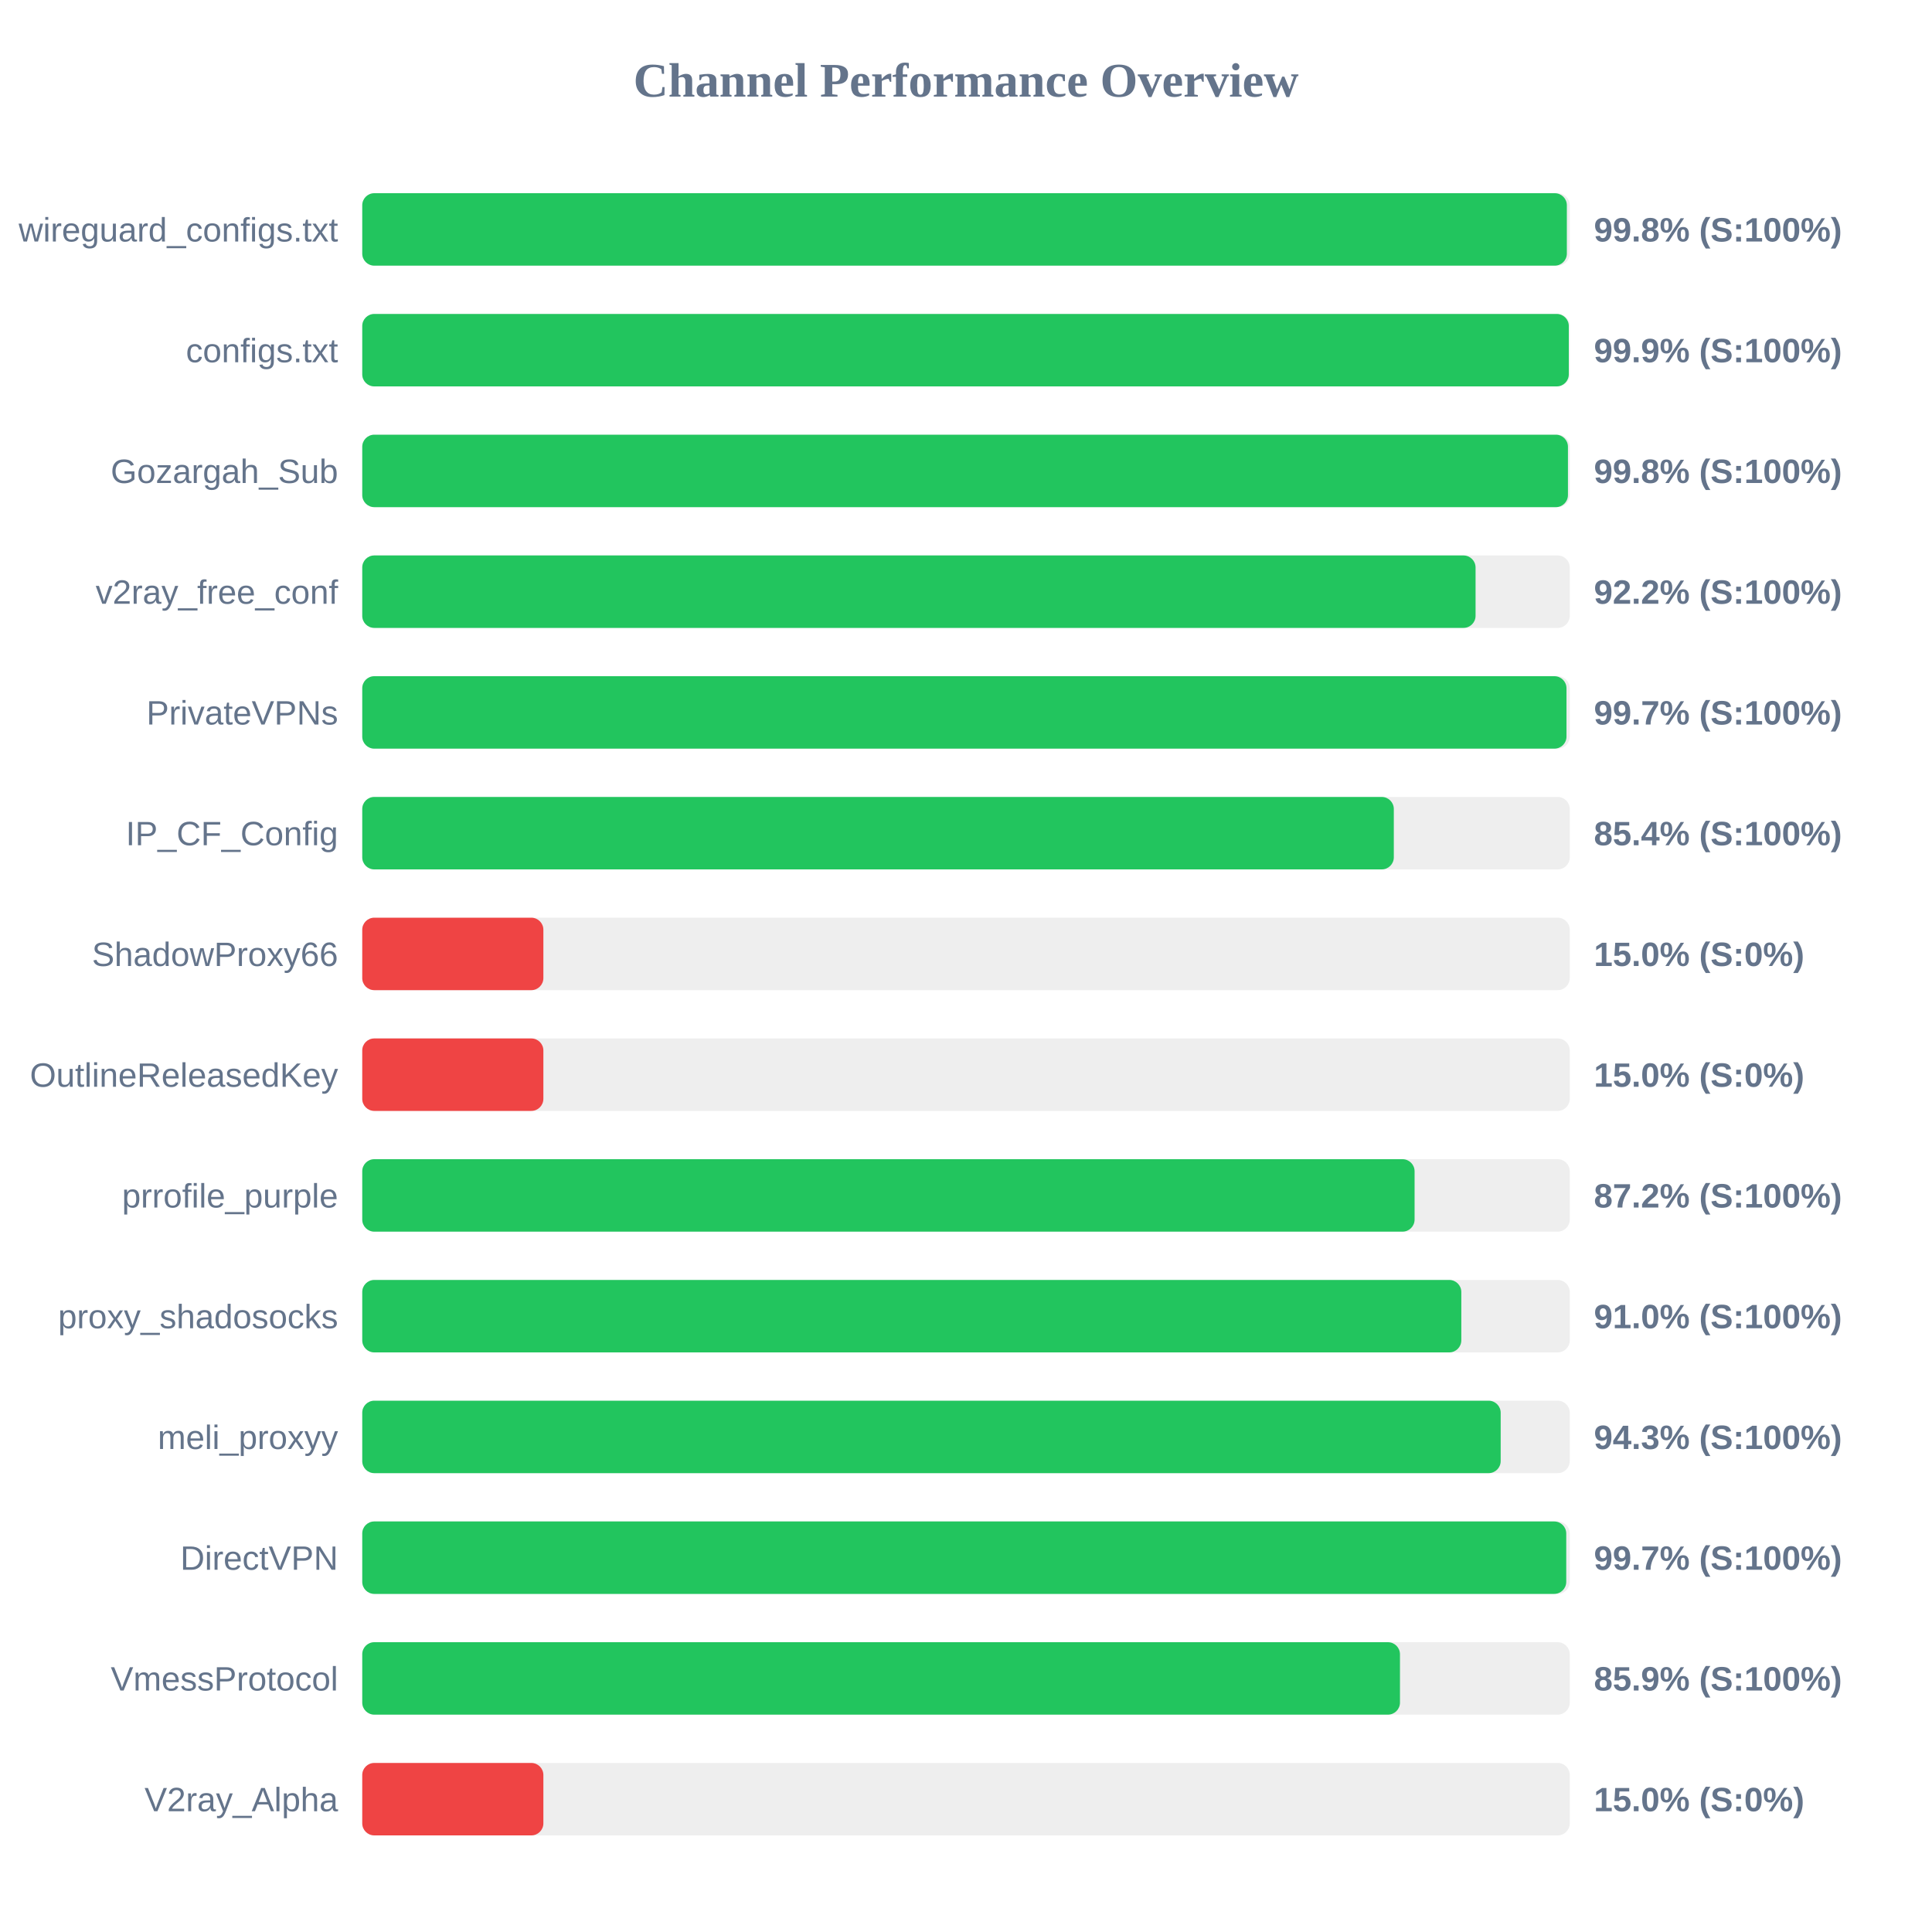
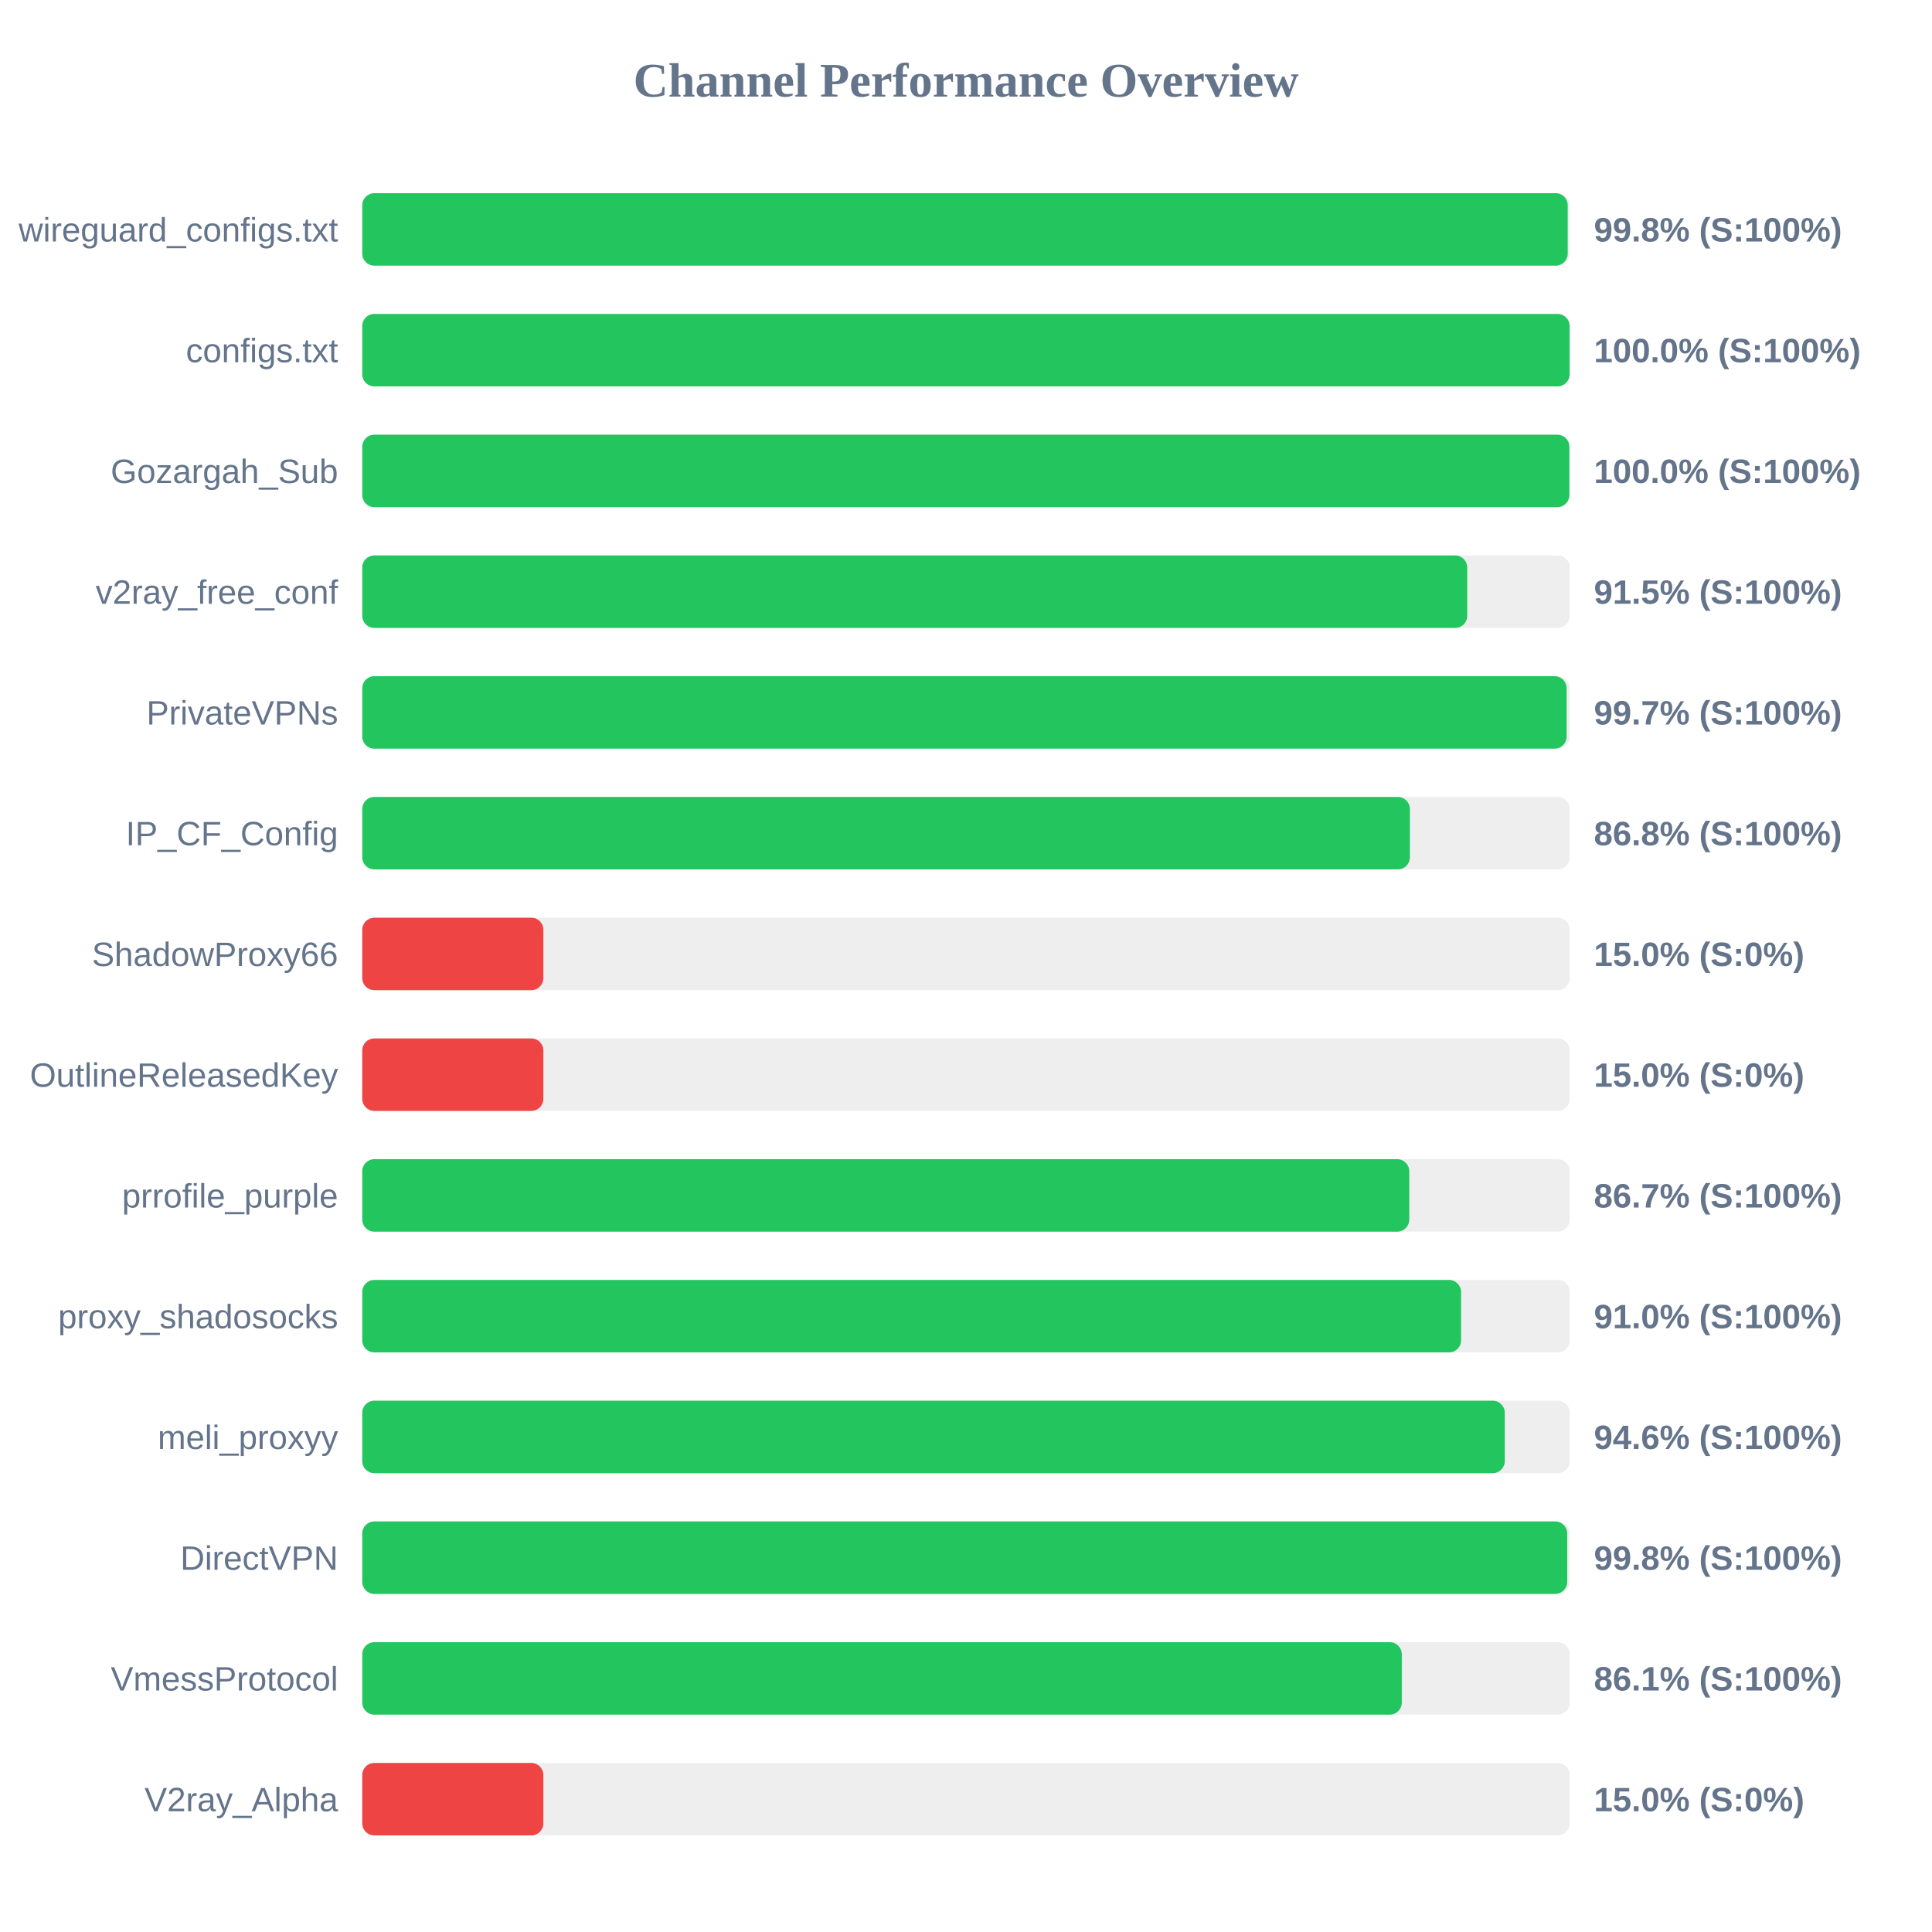
<svg xmlns="http://www.w3.org/2000/svg" width="800" height="800" version="1.1">
  <style>
        .row { font: 14px Arial; fill: #64748b; }
        .score { font: bold 14px Arial; fill: #64748b; }
    </style>
  <text x="400" y="40" text-anchor="middle" font-size="20px" font-weight="bold" fill="#64748b">Channel Performance Overview</text>
  <rect x="150" y="80" width="500" height="30" fill="#eee" rx="5" />
-   <rect x="150" y="80" width="498.8" height="30" fill="#22c55e" rx="5" />
+   <rect x="150" y="80" width="499.15" height="30" fill="#22c55e" rx="5" />
  <text x="140" y="100" text-anchor="end" class="row">wireguard_configs.txt</text>
  <text x="660" y="100" text-anchor="start" class="score">99.8% (S:100%)</text>
  <rect x="150" y="130" width="500" height="30" fill="#eee" rx="5" />
-   <rect x="150" y="130" width="499.6" height="30" fill="#22c55e" rx="5" />
+   <rect x="150" y="130" width="499.95" height="30" fill="#22c55e" rx="5" />
  <text x="140" y="150" text-anchor="end" class="row">configs.txt</text>
-   <text x="660" y="150" text-anchor="start" class="score">99.9% (S:100%)</text>
+   <text x="660" y="150" text-anchor="start" class="score">100.0% (S:100%)</text>
  <rect x="150" y="180" width="500" height="30" fill="#eee" rx="5" />
-   <rect x="150" y="180" width="499.25" height="30" fill="#22c55e" rx="5" />
+   <rect x="150" y="180" width="499.85" height="30" fill="#22c55e" rx="5" />
  <text x="140" y="200" text-anchor="end" class="row">Gozargah_Sub</text>
-   <text x="660" y="200" text-anchor="start" class="score">99.8% (S:100%)</text>
+   <text x="660" y="200" text-anchor="start" class="score">100.0% (S:100%)</text>
  <rect x="150" y="230" width="500" height="30" fill="#eee" rx="5" />
-   <rect x="150" y="230" width="461.0" height="30" fill="#22c55e" rx="5" />
+   <rect x="150" y="230" width="457.55" height="30" fill="#22c55e" rx="5" />
  <text x="140" y="250" text-anchor="end" class="row">v2ray_free_conf</text>
-   <text x="660" y="250" text-anchor="start" class="score">92.2% (S:100%)</text>
+   <text x="660" y="250" text-anchor="start" class="score">91.5% (S:100%)</text>
  <rect x="150" y="280" width="500" height="30" fill="#eee" rx="5" />
-   <rect x="150" y="280" width="498.65" height="30" fill="#22c55e" rx="5" />
+   <rect x="150" y="280" width="498.7" height="30" fill="#22c55e" rx="5" />
  <text x="140" y="300" text-anchor="end" class="row">PrivateVPNs</text>
  <text x="660" y="300" text-anchor="start" class="score">99.7% (S:100%)</text>
  <rect x="150" y="330" width="500" height="30" fill="#eee" rx="5" />
-   <rect x="150" y="330" width="427.15" height="30" fill="#22c55e" rx="5" />
+   <rect x="150" y="330" width="433.8" height="30" fill="#22c55e" rx="5" />
  <text x="140" y="350" text-anchor="end" class="row">IP_CF_Config</text>
-   <text x="660" y="350" text-anchor="start" class="score">85.4% (S:100%)</text>
+   <text x="660" y="350" text-anchor="start" class="score">86.8% (S:100%)</text>
  <rect x="150" y="380" width="500" height="30" fill="#eee" rx="5" />
  <rect x="150" y="380" width="75.0" height="30" fill="#ef4444" rx="5" />
  <text x="140" y="400" text-anchor="end" class="row">ShadowProxy66</text>
  <text x="660" y="400" text-anchor="start" class="score">15.0% (S:0%)</text>
  <rect x="150" y="430" width="500" height="30" fill="#eee" rx="5" />
  <rect x="150" y="430" width="75.0" height="30" fill="#ef4444" rx="5" />
  <text x="140" y="450" text-anchor="end" class="row">OutlineReleasedKey</text>
  <text x="660" y="450" text-anchor="start" class="score">15.0% (S:0%)</text>
  <rect x="150" y="480" width="500" height="30" fill="#eee" rx="5" />
-   <rect x="150" y="480" width="435.75" height="30" fill="#22c55e" rx="5" />
+   <rect x="150" y="480" width="433.55" height="30" fill="#22c55e" rx="5" />
  <text x="140" y="500" text-anchor="end" class="row">prrofile_purple</text>
-   <text x="660" y="500" text-anchor="start" class="score">87.2% (S:100%)</text>
+   <text x="660" y="500" text-anchor="start" class="score">86.7% (S:100%)</text>
  <rect x="150" y="530" width="500" height="30" fill="#eee" rx="5" />
-   <rect x="150" y="530" width="455.1" height="30" fill="#22c55e" rx="5" />
+   <rect x="150" y="530" width="455.0" height="30" fill="#22c55e" rx="5" />
  <text x="140" y="550" text-anchor="end" class="row">proxy_shadosocks</text>
  <text x="660" y="550" text-anchor="start" class="score">91.0% (S:100%)</text>
  <rect x="150" y="580" width="500" height="30" fill="#eee" rx="5" />
-   <rect x="150" y="580" width="471.4" height="30" fill="#22c55e" rx="5" />
+   <rect x="150" y="580" width="473.1" height="30" fill="#22c55e" rx="5" />
  <text x="140" y="600" text-anchor="end" class="row">meli_proxyy</text>
-   <text x="660" y="600" text-anchor="start" class="score">94.3% (S:100%)</text>
+   <text x="660" y="600" text-anchor="start" class="score">94.6% (S:100%)</text>
  <rect x="150" y="630" width="500" height="30" fill="#eee" rx="5" />
-   <rect x="150" y="630" width="498.55" height="30" fill="#22c55e" rx="5" />
+   <rect x="150" y="630" width="498.95" height="30" fill="#22c55e" rx="5" />
  <text x="140" y="650" text-anchor="end" class="row">DirectVPN</text>
-   <text x="660" y="650" text-anchor="start" class="score">99.7% (S:100%)</text>
+   <text x="660" y="650" text-anchor="start" class="score">99.8% (S:100%)</text>
  <rect x="150" y="680" width="500" height="30" fill="#eee" rx="5" />
-   <rect x="150" y="680" width="429.7" height="30" fill="#22c55e" rx="5" />
+   <rect x="150" y="680" width="430.45" height="30" fill="#22c55e" rx="5" />
  <text x="140" y="700" text-anchor="end" class="row">VmessProtocol</text>
-   <text x="660" y="700" text-anchor="start" class="score">85.9% (S:100%)</text>
+   <text x="660" y="700" text-anchor="start" class="score">86.1% (S:100%)</text>
  <rect x="150" y="730" width="500" height="30" fill="#eee" rx="5" />
  <rect x="150" y="730" width="75.0" height="30" fill="#ef4444" rx="5" />
  <text x="140" y="750" text-anchor="end" class="row">V2ray_Alpha</text>
  <text x="660" y="750" text-anchor="start" class="score">15.0% (S:0%)</text>
</svg>
